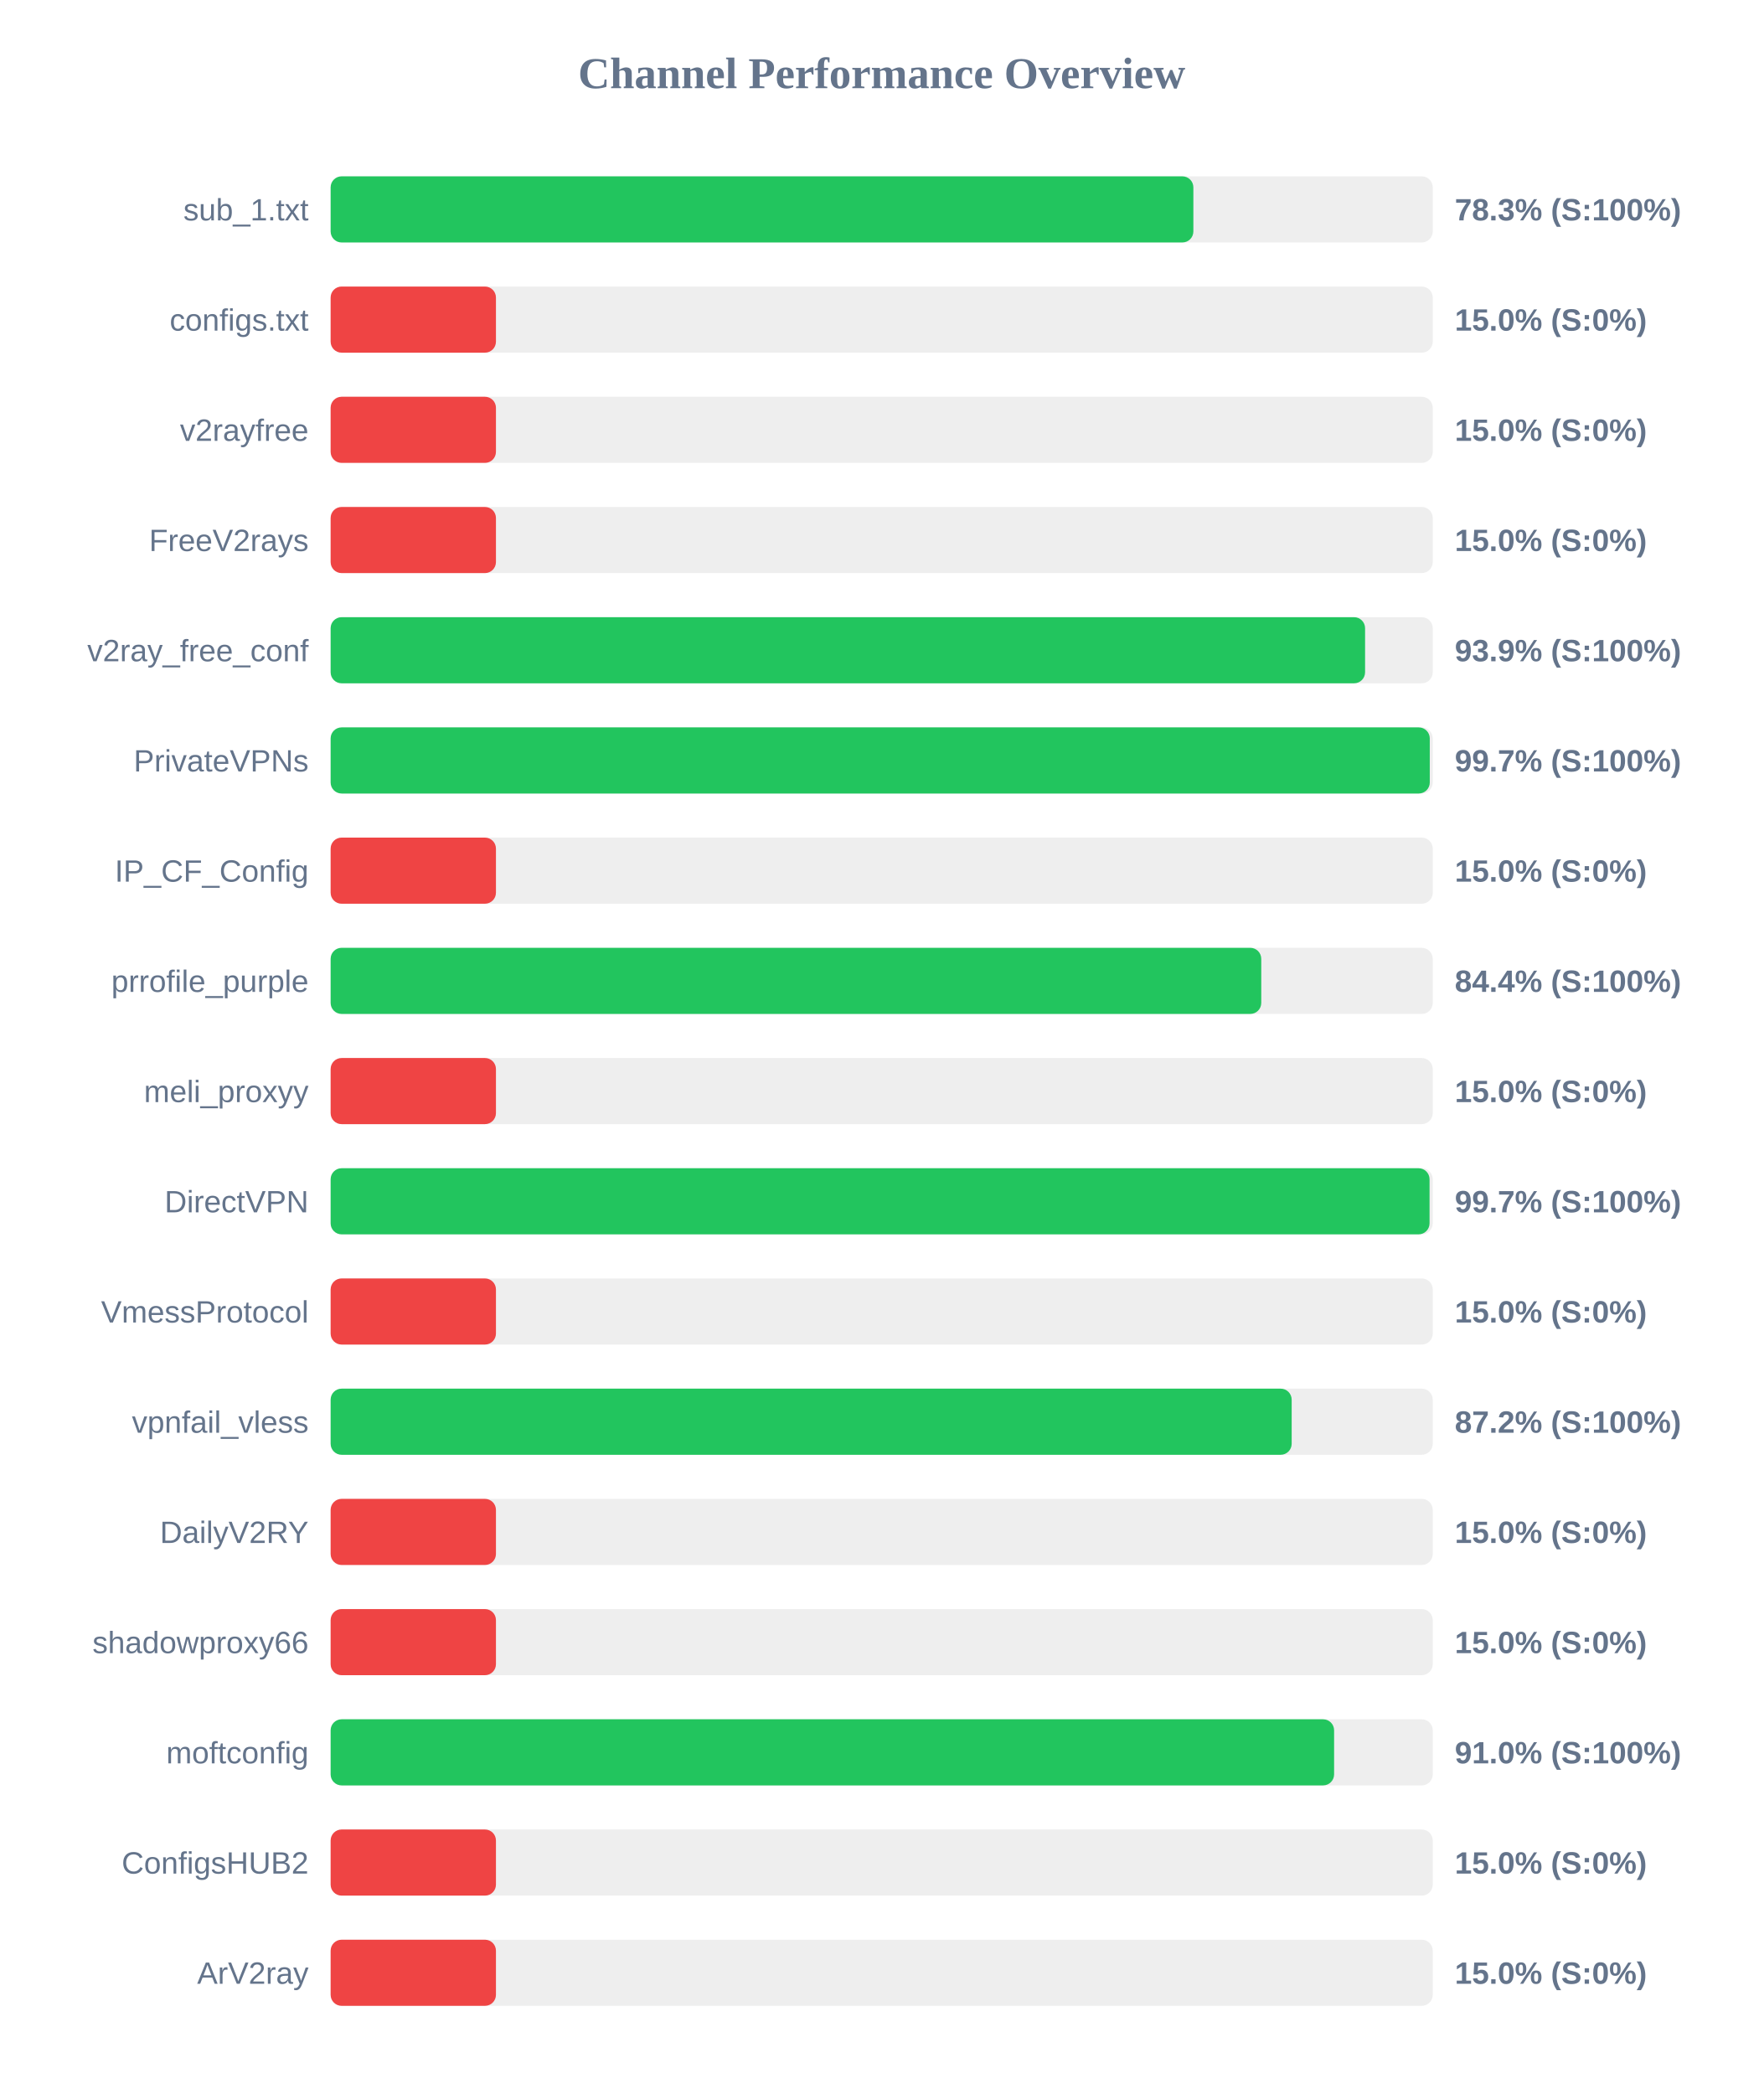
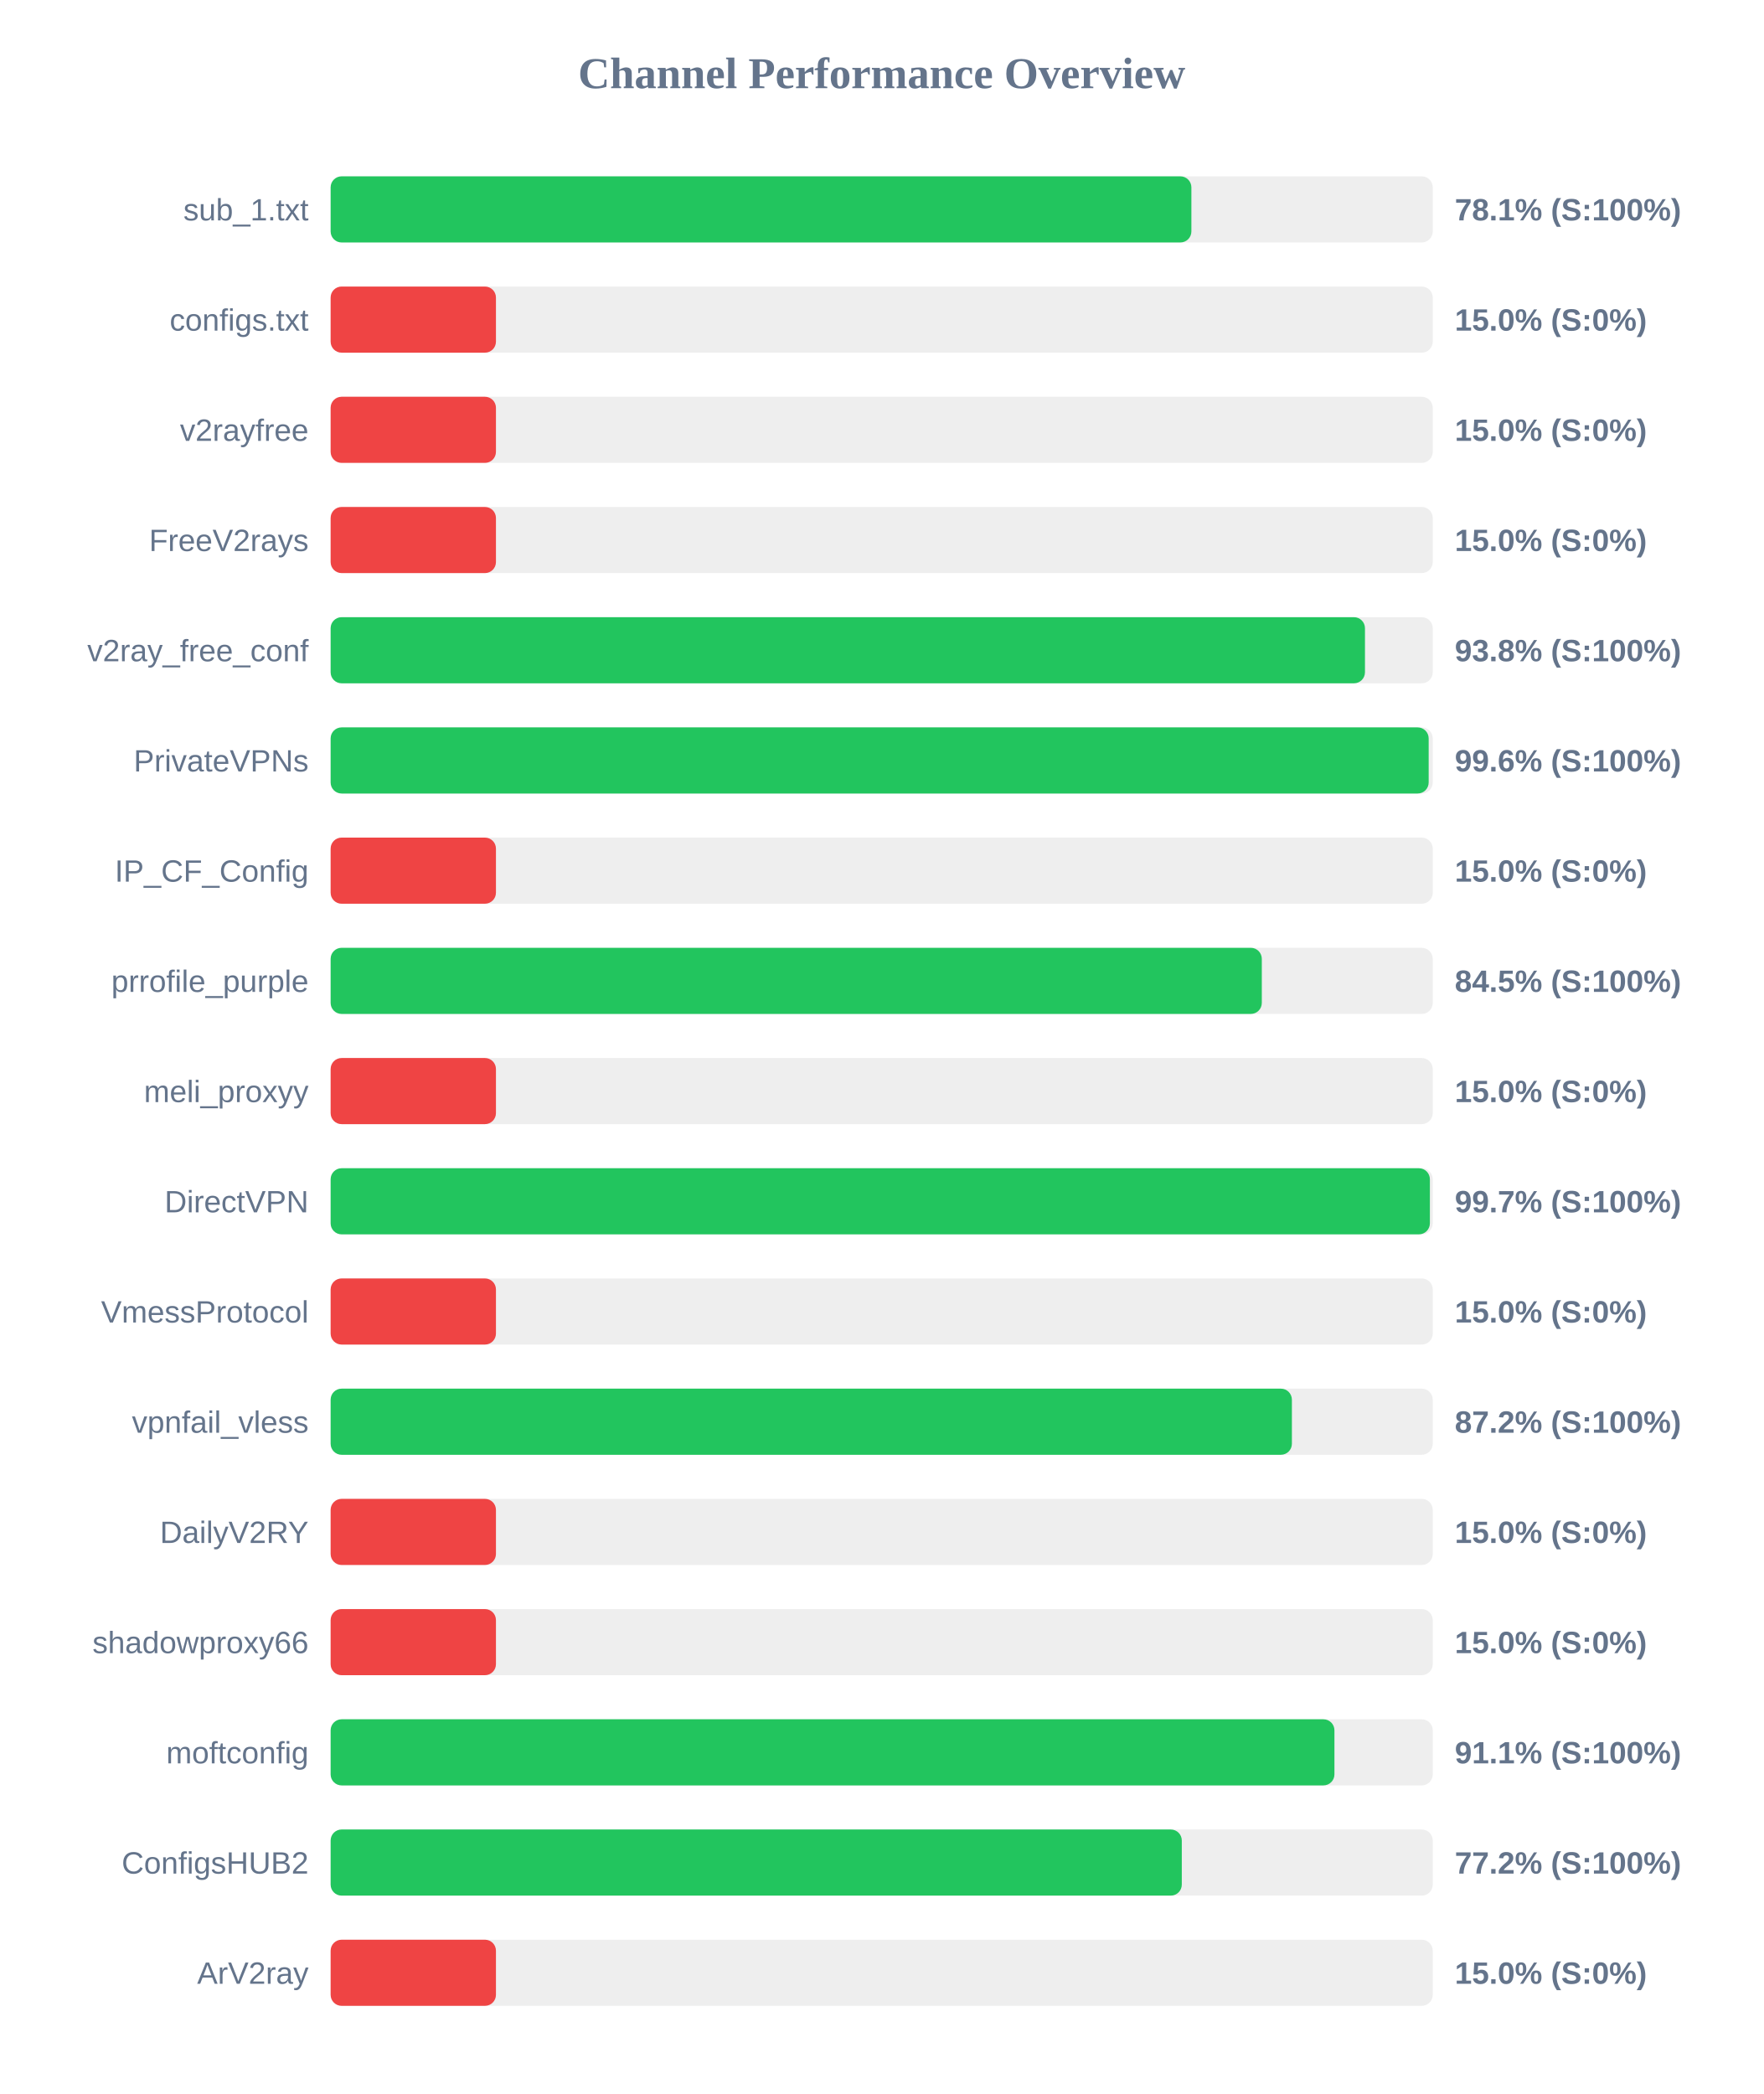
<svg xmlns="http://www.w3.org/2000/svg" width="800" height="950" version="1.1">
  <style>
        .row { font: 14px Arial; fill: #64748b; }
        .score { font: bold 14px Arial; fill: #64748b; }
    </style>
  <text x="400" y="40" text-anchor="middle" font-size="20px" font-weight="bold" fill="#64748b">Channel Performance Overview</text>
  <rect x="150" y="80" width="500" height="30" fill="#eee" rx="5" />
-   <rect x="150" y="80" width="391.4" height="30" fill="#22c55e" rx="5" />
+   <rect x="150" y="80" width="390.5" height="30" fill="#22c55e" rx="5" />
  <text x="140" y="100" text-anchor="end" class="row">sub_1.txt</text>
-   <text x="660" y="100" text-anchor="start" class="score">78.3% (S:100%)</text>
+   <text x="660" y="100" text-anchor="start" class="score">78.1% (S:100%)</text>
  <rect x="150" y="130" width="500" height="30" fill="#eee" rx="5" />
  <rect x="150" y="130" width="75.0" height="30" fill="#ef4444" rx="5" />
  <text x="140" y="150" text-anchor="end" class="row">configs.txt</text>
  <text x="660" y="150" text-anchor="start" class="score">15.0% (S:0%)</text>
  <rect x="150" y="180" width="500" height="30" fill="#eee" rx="5" />
  <rect x="150" y="180" width="75.0" height="30" fill="#ef4444" rx="5" />
  <text x="140" y="200" text-anchor="end" class="row">v2rayfree</text>
  <text x="660" y="200" text-anchor="start" class="score">15.0% (S:0%)</text>
  <rect x="150" y="230" width="500" height="30" fill="#eee" rx="5" />
  <rect x="150" y="230" width="75.0" height="30" fill="#ef4444" rx="5" />
  <text x="140" y="250" text-anchor="end" class="row">FreeV2rays</text>
  <text x="660" y="250" text-anchor="start" class="score">15.0% (S:0%)</text>
  <rect x="150" y="280" width="500" height="30" fill="#eee" rx="5" />
-   <rect x="150" y="280" width="469.3" height="30" fill="#22c55e" rx="5" />
+   <rect x="150" y="280" width="469.25" height="30" fill="#22c55e" rx="5" />
  <text x="140" y="300" text-anchor="end" class="row">v2ray_free_conf</text>
-   <text x="660" y="300" text-anchor="start" class="score">93.9% (S:100%)</text>
+   <text x="660" y="300" text-anchor="start" class="score">93.8% (S:100%)</text>
  <rect x="150" y="330" width="500" height="30" fill="#eee" rx="5" />
-   <rect x="150" y="330" width="498.65" height="30" fill="#22c55e" rx="5" />
+   <rect x="150" y="330" width="498.15" height="30" fill="#22c55e" rx="5" />
  <text x="140" y="350" text-anchor="end" class="row">PrivateVPNs</text>
-   <text x="660" y="350" text-anchor="start" class="score">99.7% (S:100%)</text>
+   <text x="660" y="350" text-anchor="start" class="score">99.6% (S:100%)</text>
  <rect x="150" y="380" width="500" height="30" fill="#eee" rx="5" />
  <rect x="150" y="380" width="75.0" height="30" fill="#ef4444" rx="5" />
  <text x="140" y="400" text-anchor="end" class="row">IP_CF_Config</text>
  <text x="660" y="400" text-anchor="start" class="score">15.0% (S:0%)</text>
  <rect x="150" y="430" width="500" height="30" fill="#eee" rx="5" />
-   <rect x="150" y="430" width="422.2" height="30" fill="#22c55e" rx="5" />
+   <rect x="150" y="430" width="422.45" height="30" fill="#22c55e" rx="5" />
  <text x="140" y="450" text-anchor="end" class="row">prrofile_purple</text>
-   <text x="660" y="450" text-anchor="start" class="score">84.4% (S:100%)</text>
+   <text x="660" y="450" text-anchor="start" class="score">84.5% (S:100%)</text>
  <rect x="150" y="480" width="500" height="30" fill="#eee" rx="5" />
  <rect x="150" y="480" width="75.0" height="30" fill="#ef4444" rx="5" />
  <text x="140" y="500" text-anchor="end" class="row">meli_proxyy</text>
  <text x="660" y="500" text-anchor="start" class="score">15.0% (S:0%)</text>
  <rect x="150" y="530" width="500" height="30" fill="#eee" rx="5" />
-   <rect x="150" y="530" width="498.55" height="30" fill="#22c55e" rx="5" />
+   <rect x="150" y="530" width="498.7" height="30" fill="#22c55e" rx="5" />
  <text x="140" y="550" text-anchor="end" class="row">DirectVPN</text>
  <text x="660" y="550" text-anchor="start" class="score">99.7% (S:100%)</text>
  <rect x="150" y="580" width="500" height="30" fill="#eee" rx="5" />
  <rect x="150" y="580" width="75.0" height="30" fill="#ef4444" rx="5" />
  <text x="140" y="600" text-anchor="end" class="row">VmessProtocol</text>
  <text x="660" y="600" text-anchor="start" class="score">15.0% (S:0%)</text>
  <rect x="150" y="630" width="500" height="30" fill="#eee" rx="5" />
-   <rect x="150" y="630" width="436.0" height="30" fill="#22c55e" rx="5" />
+   <rect x="150" y="630" width="436.1" height="30" fill="#22c55e" rx="5" />
  <text x="140" y="650" text-anchor="end" class="row">vpnfail_vless</text>
  <text x="660" y="650" text-anchor="start" class="score">87.2% (S:100%)</text>
  <rect x="150" y="680" width="500" height="30" fill="#eee" rx="5" />
  <rect x="150" y="680" width="75.0" height="30" fill="#ef4444" rx="5" />
  <text x="140" y="700" text-anchor="end" class="row">DailyV2RY</text>
  <text x="660" y="700" text-anchor="start" class="score">15.0% (S:0%)</text>
  <rect x="150" y="730" width="500" height="30" fill="#eee" rx="5" />
  <rect x="150" y="730" width="75.0" height="30" fill="#ef4444" rx="5" />
  <text x="140" y="750" text-anchor="end" class="row">shadowproxy66</text>
  <text x="660" y="750" text-anchor="start" class="score">15.0% (S:0%)</text>
  <rect x="150" y="780" width="500" height="30" fill="#eee" rx="5" />
-   <rect x="150" y="780" width="455.25" height="30" fill="#22c55e" rx="5" />
+   <rect x="150" y="780" width="455.4" height="30" fill="#22c55e" rx="5" />
  <text x="140" y="800" text-anchor="end" class="row">moftconfig</text>
-   <text x="660" y="800" text-anchor="start" class="score">91.0% (S:100%)</text>
+   <text x="660" y="800" text-anchor="start" class="score">91.1% (S:100%)</text>
  <rect x="150" y="830" width="500" height="30" fill="#eee" rx="5" />
-   <rect x="150" y="830" width="75.0" height="30" fill="#ef4444" rx="5" />
+   <rect x="150" y="830" width="386.15" height="30" fill="#22c55e" rx="5" />
  <text x="140" y="850" text-anchor="end" class="row">ConfigsHUB2</text>
-   <text x="660" y="850" text-anchor="start" class="score">15.0% (S:0%)</text>
+   <text x="660" y="850" text-anchor="start" class="score">77.2% (S:100%)</text>
  <rect x="150" y="880" width="500" height="30" fill="#eee" rx="5" />
  <rect x="150" y="880" width="75.0" height="30" fill="#ef4444" rx="5" />
  <text x="140" y="900" text-anchor="end" class="row">ArV2ray</text>
  <text x="660" y="900" text-anchor="start" class="score">15.0% (S:0%)</text>
</svg>
